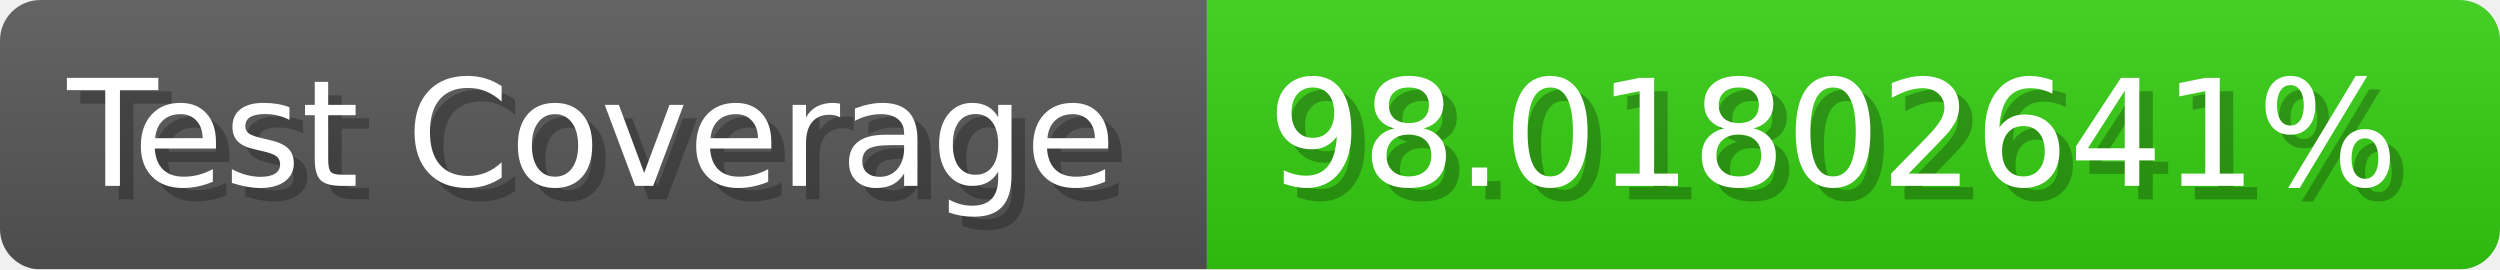
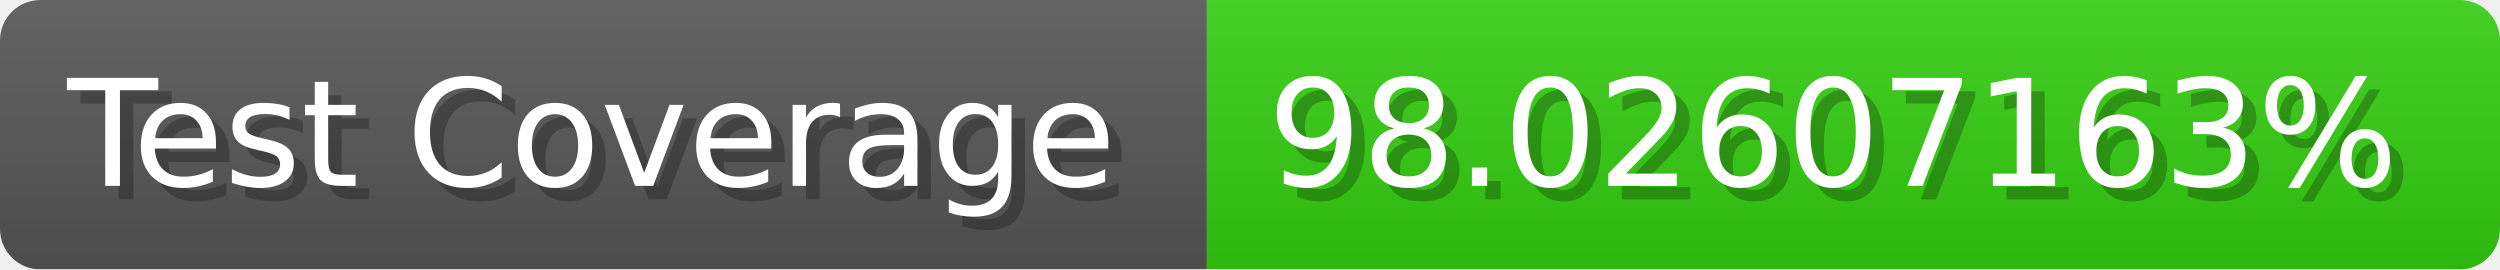
- <svg xmlns="http://www.w3.org/2000/svg" width="185.6" height="20" viewBox="0 0 1856 200" role="img" aria-label="Test Coverage: 98.01802641%">
+ <svg xmlns="http://www.w3.org/2000/svg" width="185.6" height="20" viewBox="0 0 1856 200" role="img" aria-label="Test Coverage: 98.02607163%">
  <linearGradient id="a" x2="0" y2="100%">
    <stop offset="0" stop-opacity=".1" stop-color="#EEE" />
    <stop offset="1" stop-opacity=".1" />
  </linearGradient>
  <mask id="m">
    <rect width="1856" height="200" rx="30" fill="#FFF" />
  </mask>
  <g mask="url(#m)">
    <rect width="896" height="200" fill="#555" />
    <rect width="960" height="200" fill="#3C1" x="896" />
    <rect width="1856" height="200" fill="url(#a)" />
  </g>
  <g aria-hidden="true" fill="#fff" text-anchor="start" font-family="Verdana,DejaVu Sans,sans-serif" font-size="110">
    <text x="60" y="148" textLength="796" fill="#000" opacity="0.25">Test Coverage</text>
    <text x="50" y="138" textLength="796">Test Coverage</text>
-     <text x="951" y="148" textLength="860" fill="#000" opacity="0.25">98.01802641%</text>
-     <text x="941" y="138" textLength="860">98.01802641%</text>
+     <text x="951" y="148" textLength="860" fill="#000" opacity="0.25">98.02607163%</text>
+     <text x="941" y="138" textLength="860">98.02607163%</text>
  </g>
</svg>
